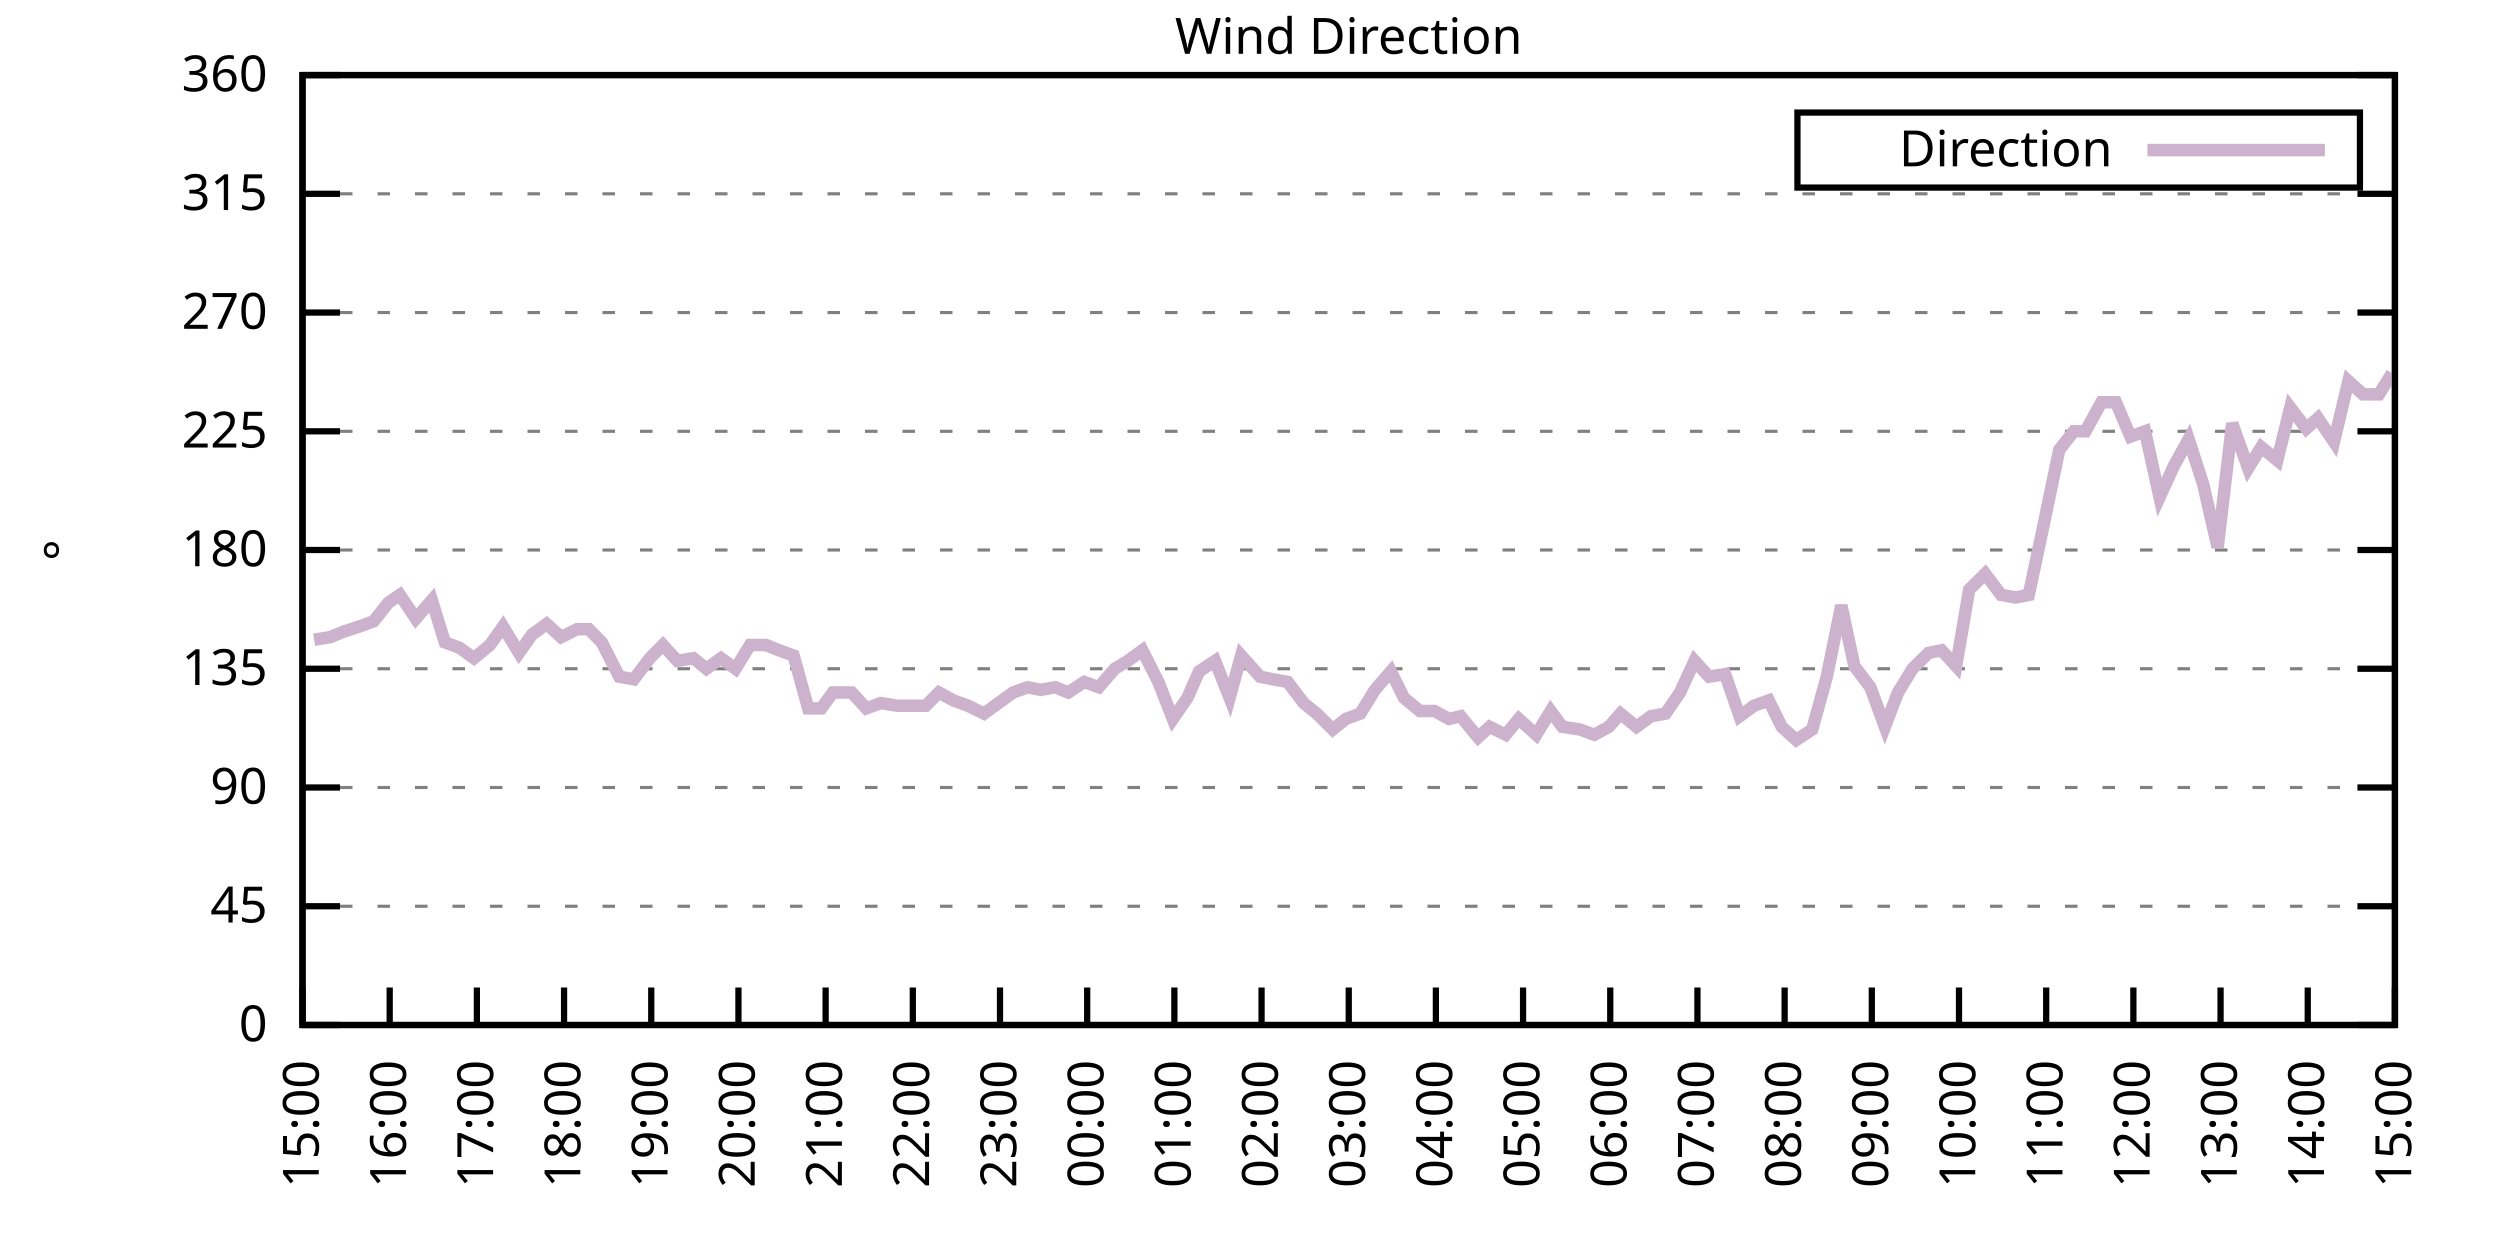
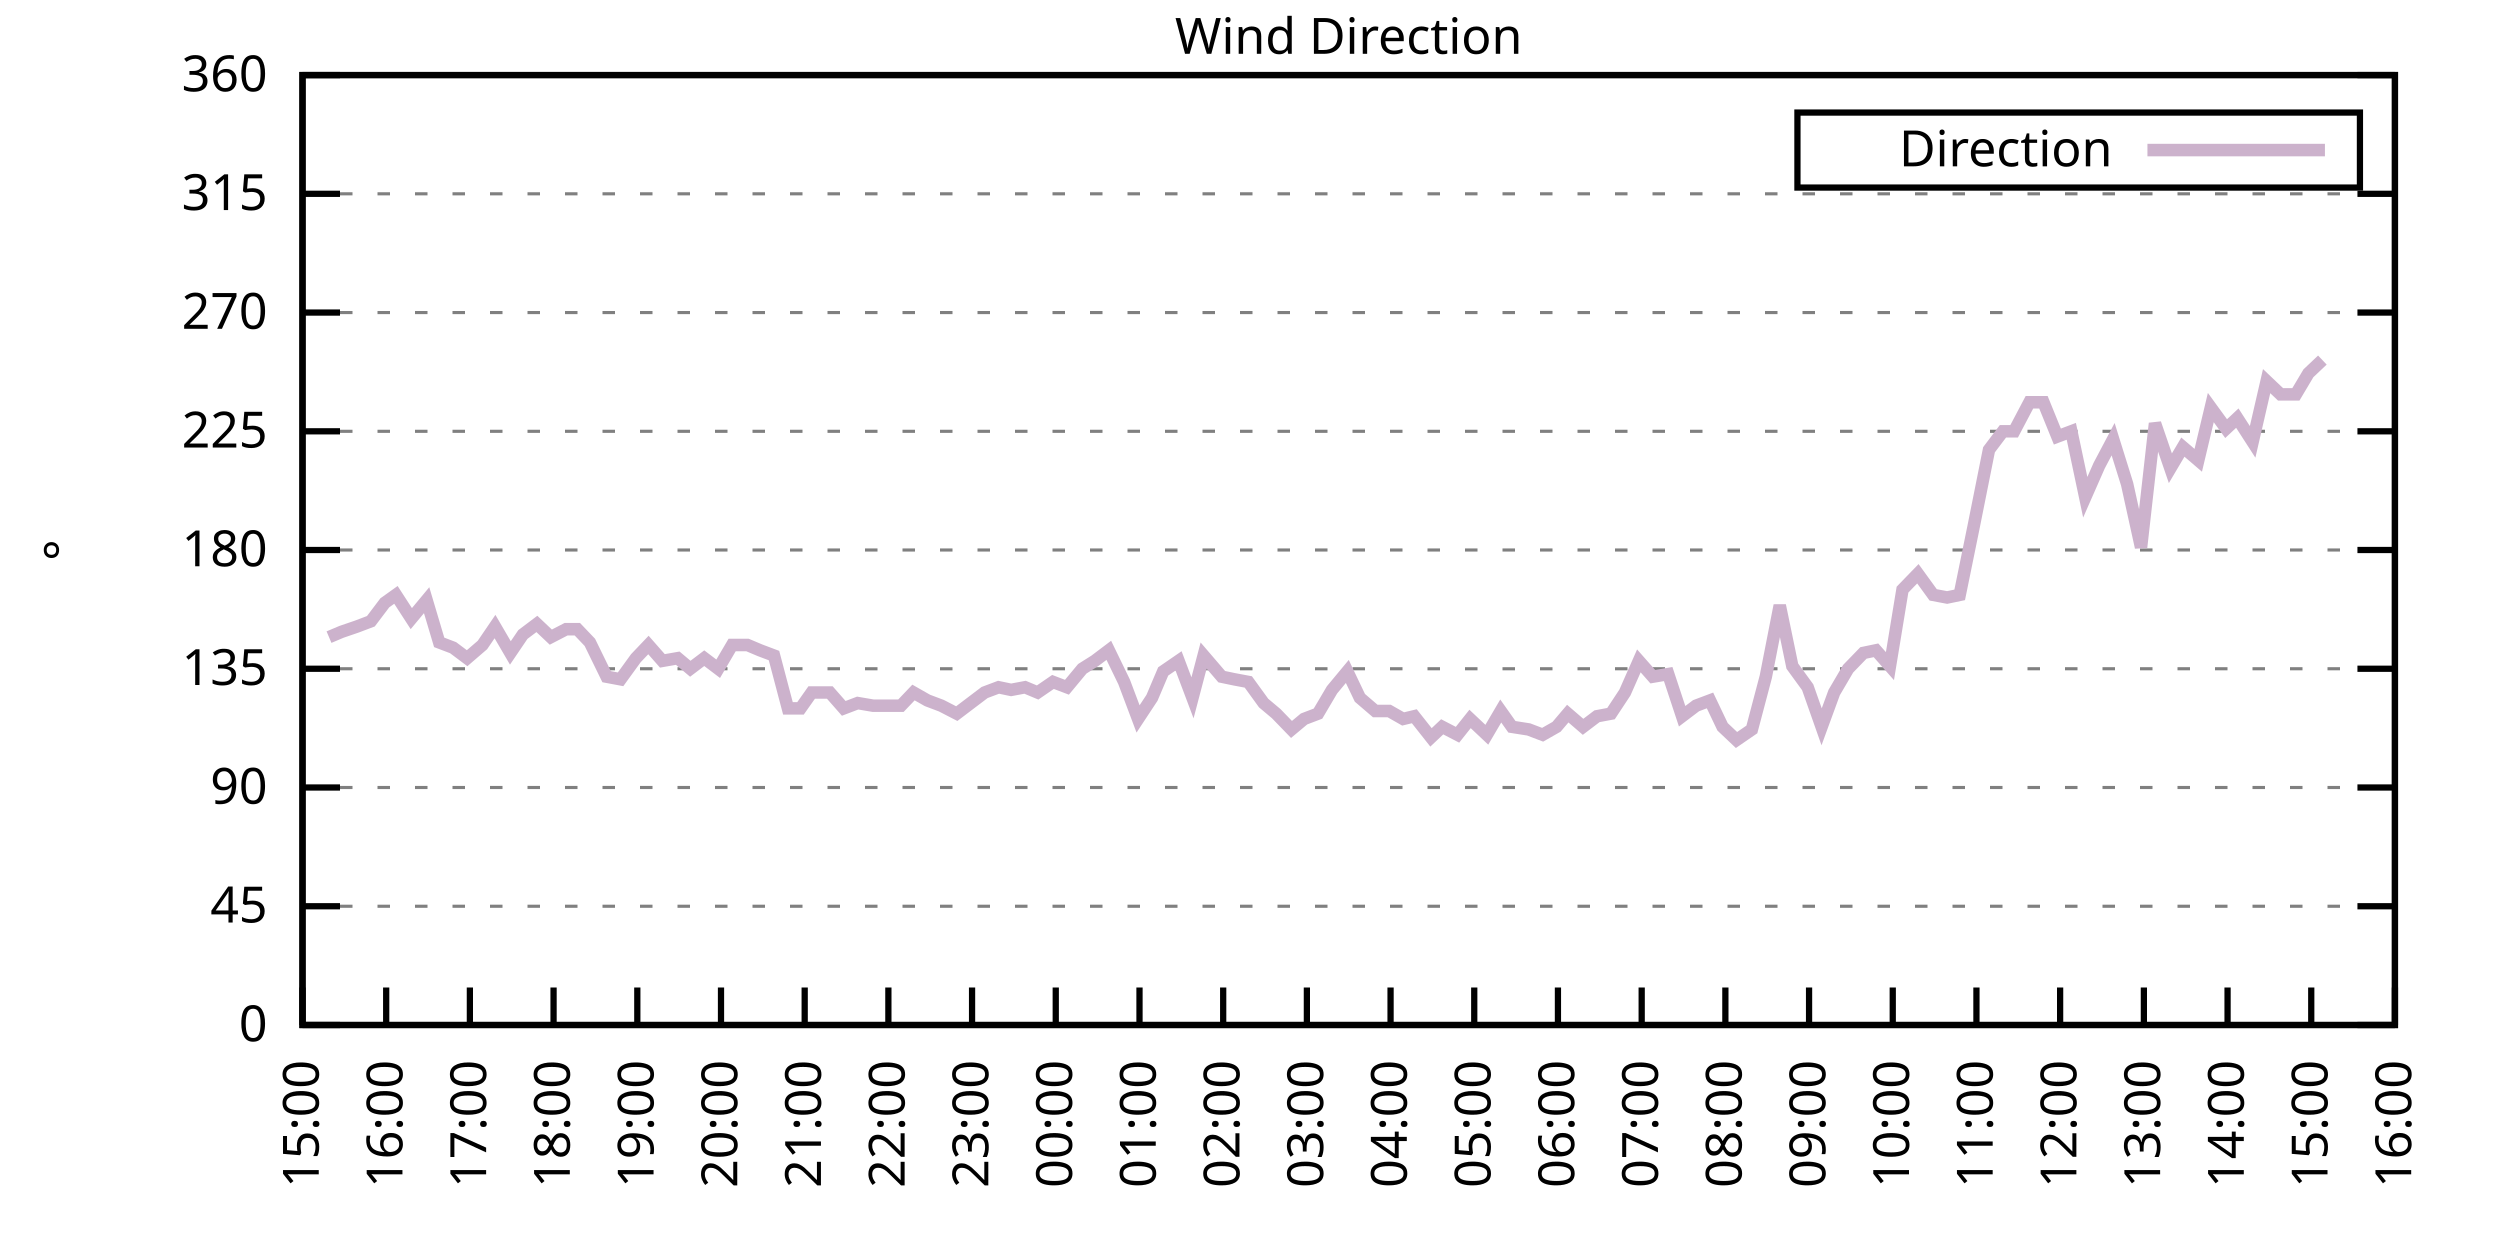
<svg xmlns="http://www.w3.org/2000/svg" xmlns:xlink="http://www.w3.org/1999/xlink" width="400" height="200" viewBox="0 0 400 200">
  <g id="gnuplot_canvas">
    <rect x="0" y="0" width="400" height="200" fill="none" />
    <defs>
      <circle id="gpDot" r="0.5" stroke-width="0.5" stroke="currentColor" />
      <path id="gpPt0" stroke-width="0.333" stroke="currentColor" d="M-1,0 h2 M0,-1 v2" />
      <path id="gpPt1" stroke-width="0.333" stroke="currentColor" d="M-1,-1 L1,1 M1,-1 L-1,1" />
      <path id="gpPt2" stroke-width="0.333" stroke="currentColor" d="M-1,0 L1,0 M0,-1 L0,1 M-1,-1 L1,1 M-1,1 L1,-1" />
      <rect id="gpPt3" stroke-width="0.333" stroke="currentColor" x="-1" y="-1" width="2" height="2" />
      <rect id="gpPt4" stroke-width="0.333" stroke="currentColor" fill="currentColor" x="-1" y="-1" width="2" height="2" />
      <circle id="gpPt5" stroke-width="0.333" stroke="currentColor" cx="0" cy="0" r="1" />
      <use xlink:href="#gpPt5" id="gpPt6" fill="currentColor" stroke="none" />
      <path id="gpPt7" stroke-width="0.333" stroke="currentColor" d="M0,-1.33 L-1.33,0.67 L1.33,0.67 z" />
      <use xlink:href="#gpPt7" id="gpPt8" fill="currentColor" stroke="none" />
      <use xlink:href="#gpPt7" id="gpPt9" stroke="currentColor" transform="rotate(180)" />
      <use xlink:href="#gpPt9" id="gpPt10" fill="currentColor" stroke="none" />
      <use xlink:href="#gpPt3" id="gpPt11" stroke="currentColor" transform="rotate(45)" />
      <use xlink:href="#gpPt11" id="gpPt12" fill="currentColor" stroke="none" />
      <path id="gpPt13" stroke-width="0.333" stroke="currentColor" d="M0,1.330 L1.265,0.411 L0.782,-1.067 L-0.782,-1.076 L-1.265,0.411 z" />
      <use xlink:href="#gpPt13" id="gpPt14" fill="currentColor" stroke="none" />
      <filter id="textbox" filterUnits="objectBoundingBox" x="0" y="0" height="1" width="1">
        <feFlood flood-color="white" flood-opacity="1" result="bgnd" />
        <feComposite in="SourceGraphic" in2="bgnd" operator="atop" />
      </filter>
      <filter id="greybox" filterUnits="objectBoundingBox" x="0" y="0" height="1" width="1">
        <feFlood flood-color="lightgrey" flood-opacity="1" result="grey" />
        <feComposite in="SourceGraphic" in2="grey" operator="atop" />
      </filter>
    </defs>
    <g fill="none" color="white" stroke="currentColor" stroke-width="1.00" stroke-linecap="butt" stroke-linejoin="miter">
</g>
    <g fill="none" color="black" stroke="currentColor" stroke-width="1.00" stroke-linecap="butt" stroke-linejoin="miter">
      <g stroke="none" shape-rendering="crispEdges">
        <polygon fill="rgb(255, 255, 255)" points="48.40,164.00 383.18,164.00 383.18,12.02 48.40,12.02 " />
      </g>
    </g>
    <g fill="none" color="black" stroke="currentColor" stroke-width="1.00" stroke-linecap="butt" stroke-linejoin="miter">
</g>
    <g fill="none" color="black" stroke="black" stroke-width="0.50" stroke-linecap="butt" stroke-linejoin="miter">
</g>
    <g fill="none" color="gray" stroke="currentColor" stroke-width="0.50" stroke-linecap="butt" stroke-linejoin="miter">
      <path stroke="gray" stroke-dasharray="2,4" class="gridline" d="M48.40,164.00 L383.19,164.00  " />
    </g>
    <g fill="none" color="gray" stroke="gray" stroke-width="1.00" stroke-linecap="butt" stroke-linejoin="miter">
</g>
    <g fill="none" color="black" stroke="currentColor" stroke-width="1.00" stroke-linecap="butt" stroke-linejoin="miter">
      <path stroke="black" d="M48.40,164.00 L54.40,164.00 M383.19,164.00 L377.19,164.00  " />
      <g transform="translate(42.80,166.60)" stroke="none" fill="black" font-family="Sans" font-size="8.00" text-anchor="end">
        <text>
          <tspan font-family="Sans"> 0</tspan>
        </text>
      </g>
    </g>
    <g fill="none" color="black" stroke="currentColor" stroke-width="1.00" stroke-linecap="butt" stroke-linejoin="miter">
</g>
    <g fill="none" color="black" stroke="black" stroke-width="0.50" stroke-linecap="butt" stroke-linejoin="miter">
</g>
    <g fill="none" color="gray" stroke="currentColor" stroke-width="0.50" stroke-linecap="butt" stroke-linejoin="miter">
      <path stroke="gray" stroke-dasharray="2,4" class="gridline" d="M48.40,145.00 L383.19,145.00  " />
    </g>
    <g fill="none" color="gray" stroke="gray" stroke-width="1.00" stroke-linecap="butt" stroke-linejoin="miter">
</g>
    <g fill="none" color="black" stroke="currentColor" stroke-width="1.00" stroke-linecap="butt" stroke-linejoin="miter">
      <path stroke="black" d="M48.40,145.00 L54.40,145.00 M383.19,145.00 L377.19,145.00  " />
      <g transform="translate(42.80,147.60)" stroke="none" fill="black" font-family="Sans" font-size="8.00" text-anchor="end">
        <text>
          <tspan font-family="Sans"> 45</tspan>
        </text>
      </g>
    </g>
    <g fill="none" color="black" stroke="currentColor" stroke-width="1.00" stroke-linecap="butt" stroke-linejoin="miter">
</g>
    <g fill="none" color="black" stroke="black" stroke-width="0.50" stroke-linecap="butt" stroke-linejoin="miter">
</g>
    <g fill="none" color="gray" stroke="currentColor" stroke-width="0.50" stroke-linecap="butt" stroke-linejoin="miter">
      <path stroke="gray" stroke-dasharray="2,4" class="gridline" d="M48.40,126.00 L383.19,126.00  " />
    </g>
    <g fill="none" color="gray" stroke="gray" stroke-width="1.00" stroke-linecap="butt" stroke-linejoin="miter">
</g>
    <g fill="none" color="black" stroke="currentColor" stroke-width="1.00" stroke-linecap="butt" stroke-linejoin="miter">
      <path stroke="black" d="M48.40,126.00 L54.40,126.00 M383.19,126.00 L377.19,126.00  " />
      <g transform="translate(42.80,128.60)" stroke="none" fill="black" font-family="Sans" font-size="8.00" text-anchor="end">
        <text>
          <tspan font-family="Sans"> 90</tspan>
        </text>
      </g>
    </g>
    <g fill="none" color="black" stroke="currentColor" stroke-width="1.00" stroke-linecap="butt" stroke-linejoin="miter">
</g>
    <g fill="none" color="black" stroke="black" stroke-width="0.50" stroke-linecap="butt" stroke-linejoin="miter">
</g>
    <g fill="none" color="gray" stroke="currentColor" stroke-width="0.50" stroke-linecap="butt" stroke-linejoin="miter">
      <path stroke="gray" stroke-dasharray="2,4" class="gridline" d="M48.40,107.00 L383.19,107.00  " />
    </g>
    <g fill="none" color="gray" stroke="gray" stroke-width="1.00" stroke-linecap="butt" stroke-linejoin="miter">
</g>
    <g fill="none" color="black" stroke="currentColor" stroke-width="1.00" stroke-linecap="butt" stroke-linejoin="miter">
      <path stroke="black" d="M48.40,107.00 L54.40,107.00 M383.19,107.00 L377.19,107.00  " />
      <g transform="translate(42.80,109.60)" stroke="none" fill="black" font-family="Sans" font-size="8.00" text-anchor="end">
        <text>
          <tspan font-family="Sans"> 135</tspan>
        </text>
      </g>
    </g>
    <g fill="none" color="black" stroke="currentColor" stroke-width="1.00" stroke-linecap="butt" stroke-linejoin="miter">
</g>
    <g fill="none" color="black" stroke="black" stroke-width="0.50" stroke-linecap="butt" stroke-linejoin="miter">
</g>
    <g fill="none" color="gray" stroke="currentColor" stroke-width="0.50" stroke-linecap="butt" stroke-linejoin="miter">
      <path stroke="gray" stroke-dasharray="2,4" class="gridline" d="M48.40,88.00 L383.19,88.00  " />
    </g>
    <g fill="none" color="gray" stroke="gray" stroke-width="1.00" stroke-linecap="butt" stroke-linejoin="miter">
</g>
    <g fill="none" color="black" stroke="currentColor" stroke-width="1.00" stroke-linecap="butt" stroke-linejoin="miter">
      <path stroke="black" d="M48.40,88.00 L54.40,88.00 M383.19,88.00 L377.19,88.00  " />
      <g transform="translate(42.80,90.60)" stroke="none" fill="black" font-family="Sans" font-size="8.00" text-anchor="end">
        <text>
          <tspan font-family="Sans"> 180</tspan>
        </text>
      </g>
    </g>
    <g fill="none" color="black" stroke="currentColor" stroke-width="1.00" stroke-linecap="butt" stroke-linejoin="miter">
</g>
    <g fill="none" color="black" stroke="black" stroke-width="0.50" stroke-linecap="butt" stroke-linejoin="miter">
</g>
    <g fill="none" color="gray" stroke="currentColor" stroke-width="0.50" stroke-linecap="butt" stroke-linejoin="miter">
      <path stroke="gray" stroke-dasharray="2,4" class="gridline" d="M48.40,69.01 L383.19,69.01  " />
    </g>
    <g fill="none" color="gray" stroke="gray" stroke-width="1.00" stroke-linecap="butt" stroke-linejoin="miter">
</g>
    <g fill="none" color="black" stroke="currentColor" stroke-width="1.00" stroke-linecap="butt" stroke-linejoin="miter">
      <path stroke="black" d="M48.40,69.01 L54.40,69.01 M383.19,69.01 L377.19,69.01  " />
      <g transform="translate(42.80,71.61)" stroke="none" fill="black" font-family="Sans" font-size="8.00" text-anchor="end">
        <text>
          <tspan font-family="Sans"> 225</tspan>
        </text>
      </g>
    </g>
    <g fill="none" color="black" stroke="currentColor" stroke-width="1.00" stroke-linecap="butt" stroke-linejoin="miter">
</g>
    <g fill="none" color="black" stroke="black" stroke-width="0.50" stroke-linecap="butt" stroke-linejoin="miter">
</g>
    <g fill="none" color="gray" stroke="currentColor" stroke-width="0.50" stroke-linecap="butt" stroke-linejoin="miter">
      <path stroke="gray" stroke-dasharray="2,4" class="gridline" d="M48.40,50.01 L383.19,50.01  " />
    </g>
    <g fill="none" color="gray" stroke="gray" stroke-width="1.00" stroke-linecap="butt" stroke-linejoin="miter">
</g>
    <g fill="none" color="black" stroke="currentColor" stroke-width="1.00" stroke-linecap="butt" stroke-linejoin="miter">
      <path stroke="black" d="M48.40,50.01 L54.40,50.01 M383.19,50.01 L377.19,50.01  " />
      <g transform="translate(42.80,52.61)" stroke="none" fill="black" font-family="Sans" font-size="8.00" text-anchor="end">
        <text>
          <tspan font-family="Sans"> 270</tspan>
        </text>
      </g>
    </g>
    <g fill="none" color="black" stroke="currentColor" stroke-width="1.00" stroke-linecap="butt" stroke-linejoin="miter">
</g>
    <g fill="none" color="black" stroke="black" stroke-width="0.50" stroke-linecap="butt" stroke-linejoin="miter">
</g>
    <g fill="none" color="gray" stroke="currentColor" stroke-width="0.50" stroke-linecap="butt" stroke-linejoin="miter">
      <path stroke="gray" stroke-dasharray="2,4" class="gridline" d="M48.40,31.01 L383.19,31.01  " />
    </g>
    <g fill="none" color="gray" stroke="gray" stroke-width="1.00" stroke-linecap="butt" stroke-linejoin="miter">
</g>
    <g fill="none" color="black" stroke="currentColor" stroke-width="1.00" stroke-linecap="butt" stroke-linejoin="miter">
      <path stroke="black" d="M48.40,31.01 L54.40,31.01 M383.19,31.01 L377.19,31.01  " />
      <g transform="translate(42.80,33.61)" stroke="none" fill="black" font-family="Sans" font-size="8.00" text-anchor="end">
        <text>
          <tspan font-family="Sans"> 315</tspan>
        </text>
      </g>
    </g>
    <g fill="none" color="black" stroke="currentColor" stroke-width="1.00" stroke-linecap="butt" stroke-linejoin="miter">
</g>
    <g fill="none" color="black" stroke="black" stroke-width="0.50" stroke-linecap="butt" stroke-linejoin="miter">
</g>
    <g fill="none" color="gray" stroke="currentColor" stroke-width="0.50" stroke-linecap="butt" stroke-linejoin="miter">
      <path stroke="gray" stroke-dasharray="2,4" class="gridline" d="M48.40,12.01 L383.19,12.01  " />
    </g>
    <g fill="none" color="gray" stroke="gray" stroke-width="1.00" stroke-linecap="butt" stroke-linejoin="miter">
</g>
    <g fill="none" color="black" stroke="currentColor" stroke-width="1.00" stroke-linecap="butt" stroke-linejoin="miter">
      <path stroke="black" d="M48.40,12.01 L54.40,12.01 M383.19,12.01 L377.19,12.01  " />
      <g transform="translate(42.80,14.61)" stroke="none" fill="black" font-family="Sans" font-size="8.00" text-anchor="end">
        <text>
          <tspan font-family="Sans"> 360</tspan>
        </text>
      </g>
    </g>
    <g fill="none" color="black" stroke="currentColor" stroke-width="1.00" stroke-linecap="butt" stroke-linejoin="miter">
      <path stroke="black" d="M48.40,164.00 L48.40,158.00  " />
      <g transform="translate(51.00,169.60) rotate(270.00)" stroke="none" fill="black" font-family="Sans" font-size="8.00" text-anchor="end">
        <text>
          <tspan font-family="Sans">15:00</tspan>
        </text>
      </g>
    </g>
    <g fill="none" color="black" stroke="currentColor" stroke-width="1.00" stroke-linecap="butt" stroke-linejoin="miter">
-       <path stroke="black" d="M62.35,164.00 L62.35,158.00  " />
-       <g transform="translate(64.95,169.60) rotate(270.00)" stroke="none" fill="black" font-family="Sans" font-size="8.00" text-anchor="end">
+       <path stroke="black" d="M61.79,164.00 L61.79,158.00  " />
+       <g transform="translate(64.39,169.60) rotate(270.00)" stroke="none" fill="black" font-family="Sans" font-size="8.00" text-anchor="end">
        <text>
          <tspan font-family="Sans">16:00</tspan>
        </text>
      </g>
    </g>
    <g fill="none" color="black" stroke="currentColor" stroke-width="1.00" stroke-linecap="butt" stroke-linejoin="miter">
-       <path stroke="black" d="M76.30,164.00 L76.30,158.00  " />
-       <g transform="translate(78.90,169.60) rotate(270.00)" stroke="none" fill="black" font-family="Sans" font-size="8.00" text-anchor="end">
+       <path stroke="black" d="M75.18,164.00 L75.18,158.00  " />
+       <g transform="translate(77.78,169.60) rotate(270.00)" stroke="none" fill="black" font-family="Sans" font-size="8.00" text-anchor="end">
        <text>
          <tspan font-family="Sans">17:00</tspan>
        </text>
      </g>
    </g>
    <g fill="none" color="black" stroke="currentColor" stroke-width="1.00" stroke-linecap="butt" stroke-linejoin="miter">
-       <path stroke="black" d="M90.25,164.00 L90.25,158.00  " />
-       <g transform="translate(92.85,169.60) rotate(270.00)" stroke="none" fill="black" font-family="Sans" font-size="8.00" text-anchor="end">
+       <path stroke="black" d="M88.57,164.00 L88.57,158.00  " />
+       <g transform="translate(91.17,169.60) rotate(270.00)" stroke="none" fill="black" font-family="Sans" font-size="8.00" text-anchor="end">
        <text>
          <tspan font-family="Sans">18:00</tspan>
        </text>
      </g>
    </g>
    <g fill="none" color="black" stroke="currentColor" stroke-width="1.00" stroke-linecap="butt" stroke-linejoin="miter">
-       <path stroke="black" d="M104.20,164.00 L104.20,158.00  " />
-       <g transform="translate(106.80,169.60) rotate(270.00)" stroke="none" fill="black" font-family="Sans" font-size="8.00" text-anchor="end">
+       <path stroke="black" d="M101.97,164.00 L101.97,158.00  " />
+       <g transform="translate(104.57,169.60) rotate(270.00)" stroke="none" fill="black" font-family="Sans" font-size="8.00" text-anchor="end">
        <text>
          <tspan font-family="Sans">19:00</tspan>
        </text>
      </g>
    </g>
    <g fill="none" color="black" stroke="currentColor" stroke-width="1.00" stroke-linecap="butt" stroke-linejoin="miter">
-       <path stroke="black" d="M118.15,164.00 L118.15,158.00  " />
-       <g transform="translate(120.75,169.60) rotate(270.00)" stroke="none" fill="black" font-family="Sans" font-size="8.00" text-anchor="end">
+       <path stroke="black" d="M115.36,164.00 L115.36,158.00  " />
+       <g transform="translate(117.96,169.60) rotate(270.00)" stroke="none" fill="black" font-family="Sans" font-size="8.00" text-anchor="end">
        <text>
          <tspan font-family="Sans">20:00</tspan>
        </text>
      </g>
    </g>
    <g fill="none" color="black" stroke="currentColor" stroke-width="1.00" stroke-linecap="butt" stroke-linejoin="miter">
-       <path stroke="black" d="M132.10,164.00 L132.10,158.00  " />
-       <g transform="translate(134.70,169.60) rotate(270.00)" stroke="none" fill="black" font-family="Sans" font-size="8.00" text-anchor="end">
+       <path stroke="black" d="M128.75,164.00 L128.75,158.00  " />
+       <g transform="translate(131.35,169.60) rotate(270.00)" stroke="none" fill="black" font-family="Sans" font-size="8.00" text-anchor="end">
        <text>
          <tspan font-family="Sans">21:00</tspan>
        </text>
      </g>
    </g>
    <g fill="none" color="black" stroke="currentColor" stroke-width="1.00" stroke-linecap="butt" stroke-linejoin="miter">
-       <path stroke="black" d="M146.05,164.00 L146.05,158.00  " />
-       <g transform="translate(148.65,169.60) rotate(270.00)" stroke="none" fill="black" font-family="Sans" font-size="8.00" text-anchor="end">
+       <path stroke="black" d="M142.14,164.00 L142.14,158.00  " />
+       <g transform="translate(144.74,169.60) rotate(270.00)" stroke="none" fill="black" font-family="Sans" font-size="8.00" text-anchor="end">
        <text>
          <tspan font-family="Sans">22:00</tspan>
        </text>
      </g>
    </g>
    <g fill="none" color="black" stroke="currentColor" stroke-width="1.00" stroke-linecap="butt" stroke-linejoin="miter">
-       <path stroke="black" d="M160.00,164.00 L160.00,158.00  " />
-       <g transform="translate(162.60,169.60) rotate(270.00)" stroke="none" fill="black" font-family="Sans" font-size="8.00" text-anchor="end">
+       <path stroke="black" d="M155.53,164.00 L155.53,158.00  " />
+       <g transform="translate(158.13,169.60) rotate(270.00)" stroke="none" fill="black" font-family="Sans" font-size="8.00" text-anchor="end">
        <text>
          <tspan font-family="Sans">23:00</tspan>
        </text>
      </g>
    </g>
    <g fill="none" color="black" stroke="currentColor" stroke-width="1.00" stroke-linecap="butt" stroke-linejoin="miter">
-       <path stroke="black" d="M173.95,164.00 L173.95,158.00  " />
-       <g transform="translate(176.55,169.60) rotate(270.00)" stroke="none" fill="black" font-family="Sans" font-size="8.00" text-anchor="end">
+       <path stroke="black" d="M168.92,164.00 L168.92,158.00  " />
+       <g transform="translate(171.52,169.60) rotate(270.00)" stroke="none" fill="black" font-family="Sans" font-size="8.00" text-anchor="end">
        <text>
          <tspan font-family="Sans">00:00</tspan>
        </text>
      </g>
    </g>
    <g fill="none" color="black" stroke="currentColor" stroke-width="1.00" stroke-linecap="butt" stroke-linejoin="miter">
-       <path stroke="black" d="M187.90,164.00 L187.90,158.00  " />
-       <g transform="translate(190.50,169.60) rotate(270.00)" stroke="none" fill="black" font-family="Sans" font-size="8.00" text-anchor="end">
+       <path stroke="black" d="M182.32,164.00 L182.32,158.00  " />
+       <g transform="translate(184.92,169.60) rotate(270.00)" stroke="none" fill="black" font-family="Sans" font-size="8.00" text-anchor="end">
        <text>
          <tspan font-family="Sans">01:00</tspan>
        </text>
      </g>
    </g>
    <g fill="none" color="black" stroke="currentColor" stroke-width="1.00" stroke-linecap="butt" stroke-linejoin="miter">
-       <path stroke="black" d="M201.85,164.00 L201.85,158.00  " />
-       <g transform="translate(204.45,169.60) rotate(270.00)" stroke="none" fill="black" font-family="Sans" font-size="8.00" text-anchor="end">
+       <path stroke="black" d="M195.71,164.00 L195.71,158.00  " />
+       <g transform="translate(198.31,169.60) rotate(270.00)" stroke="none" fill="black" font-family="Sans" font-size="8.00" text-anchor="end">
        <text>
          <tspan font-family="Sans">02:00</tspan>
        </text>
      </g>
    </g>
    <g fill="none" color="black" stroke="currentColor" stroke-width="1.00" stroke-linecap="butt" stroke-linejoin="miter">
-       <path stroke="black" d="M215.80,164.00 L215.80,158.00  " />
-       <g transform="translate(218.40,169.60) rotate(270.00)" stroke="none" fill="black" font-family="Sans" font-size="8.00" text-anchor="end">
+       <path stroke="black" d="M209.10,164.00 L209.10,158.00  " />
+       <g transform="translate(211.70,169.60) rotate(270.00)" stroke="none" fill="black" font-family="Sans" font-size="8.00" text-anchor="end">
        <text>
          <tspan font-family="Sans">03:00</tspan>
        </text>
      </g>
    </g>
    <g fill="none" color="black" stroke="currentColor" stroke-width="1.00" stroke-linecap="butt" stroke-linejoin="miter">
-       <path stroke="black" d="M229.74,164.00 L229.74,158.00  " />
-       <g transform="translate(232.34,169.60) rotate(270.00)" stroke="none" fill="black" font-family="Sans" font-size="8.00" text-anchor="end">
+       <path stroke="black" d="M222.49,164.00 L222.49,158.00  " />
+       <g transform="translate(225.09,169.60) rotate(270.00)" stroke="none" fill="black" font-family="Sans" font-size="8.00" text-anchor="end">
        <text>
          <tspan font-family="Sans">04:00</tspan>
        </text>
      </g>
    </g>
    <g fill="none" color="black" stroke="currentColor" stroke-width="1.00" stroke-linecap="butt" stroke-linejoin="miter">
-       <path stroke="black" d="M243.69,164.00 L243.69,158.00  " />
-       <g transform="translate(246.29,169.60) rotate(270.00)" stroke="none" fill="black" font-family="Sans" font-size="8.00" text-anchor="end">
+       <path stroke="black" d="M235.88,164.00 L235.88,158.00  " />
+       <g transform="translate(238.48,169.60) rotate(270.00)" stroke="none" fill="black" font-family="Sans" font-size="8.00" text-anchor="end">
        <text>
          <tspan font-family="Sans">05:00</tspan>
        </text>
      </g>
    </g>
    <g fill="none" color="black" stroke="currentColor" stroke-width="1.00" stroke-linecap="butt" stroke-linejoin="miter">
-       <path stroke="black" d="M257.64,164.00 L257.64,158.00  " />
-       <g transform="translate(260.24,169.60) rotate(270.00)" stroke="none" fill="black" font-family="Sans" font-size="8.00" text-anchor="end">
+       <path stroke="black" d="M249.27,164.00 L249.27,158.00  " />
+       <g transform="translate(251.87,169.60) rotate(270.00)" stroke="none" fill="black" font-family="Sans" font-size="8.00" text-anchor="end">
        <text>
          <tspan font-family="Sans">06:00</tspan>
        </text>
      </g>
    </g>
    <g fill="none" color="black" stroke="currentColor" stroke-width="1.00" stroke-linecap="butt" stroke-linejoin="miter">
-       <path stroke="black" d="M271.59,164.00 L271.59,158.00  " />
-       <g transform="translate(274.19,169.60) rotate(270.00)" stroke="none" fill="black" font-family="Sans" font-size="8.00" text-anchor="end">
+       <path stroke="black" d="M262.67,164.00 L262.67,158.00  " />
+       <g transform="translate(265.27,169.60) rotate(270.00)" stroke="none" fill="black" font-family="Sans" font-size="8.00" text-anchor="end">
        <text>
          <tspan font-family="Sans">07:00</tspan>
        </text>
      </g>
    </g>
    <g fill="none" color="black" stroke="currentColor" stroke-width="1.00" stroke-linecap="butt" stroke-linejoin="miter">
-       <path stroke="black" d="M285.54,164.00 L285.54,158.00  " />
-       <g transform="translate(288.14,169.60) rotate(270.00)" stroke="none" fill="black" font-family="Sans" font-size="8.00" text-anchor="end">
+       <path stroke="black" d="M276.06,164.00 L276.06,158.00  " />
+       <g transform="translate(278.66,169.60) rotate(270.00)" stroke="none" fill="black" font-family="Sans" font-size="8.00" text-anchor="end">
        <text>
          <tspan font-family="Sans">08:00</tspan>
        </text>
      </g>
    </g>
    <g fill="none" color="black" stroke="currentColor" stroke-width="1.00" stroke-linecap="butt" stroke-linejoin="miter">
-       <path stroke="black" d="M299.49,164.00 L299.49,158.00  " />
-       <g transform="translate(302.09,169.60) rotate(270.00)" stroke="none" fill="black" font-family="Sans" font-size="8.00" text-anchor="end">
+       <path stroke="black" d="M289.45,164.00 L289.45,158.00  " />
+       <g transform="translate(292.05,169.60) rotate(270.00)" stroke="none" fill="black" font-family="Sans" font-size="8.00" text-anchor="end">
        <text>
          <tspan font-family="Sans">09:00</tspan>
        </text>
      </g>
    </g>
    <g fill="none" color="black" stroke="currentColor" stroke-width="1.00" stroke-linecap="butt" stroke-linejoin="miter">
-       <path stroke="black" d="M313.44,164.00 L313.44,158.00  " />
-       <g transform="translate(316.04,169.60) rotate(270.00)" stroke="none" fill="black" font-family="Sans" font-size="8.00" text-anchor="end">
+       <path stroke="black" d="M302.84,164.00 L302.84,158.00  " />
+       <g transform="translate(305.44,169.60) rotate(270.00)" stroke="none" fill="black" font-family="Sans" font-size="8.00" text-anchor="end">
        <text>
          <tspan font-family="Sans">10:00</tspan>
        </text>
      </g>
    </g>
    <g fill="none" color="black" stroke="currentColor" stroke-width="1.00" stroke-linecap="butt" stroke-linejoin="miter">
-       <path stroke="black" d="M327.39,164.00 L327.39,158.00  " />
-       <g transform="translate(329.99,169.60) rotate(270.00)" stroke="none" fill="black" font-family="Sans" font-size="8.00" text-anchor="end">
+       <path stroke="black" d="M316.23,164.00 L316.23,158.00  " />
+       <g transform="translate(318.83,169.60) rotate(270.00)" stroke="none" fill="black" font-family="Sans" font-size="8.00" text-anchor="end">
        <text>
          <tspan font-family="Sans">11:00</tspan>
        </text>
      </g>
    </g>
    <g fill="none" color="black" stroke="currentColor" stroke-width="1.00" stroke-linecap="butt" stroke-linejoin="miter">
-       <path stroke="black" d="M341.34,164.00 L341.34,158.00  " />
-       <g transform="translate(343.94,169.60) rotate(270.00)" stroke="none" fill="black" font-family="Sans" font-size="8.00" text-anchor="end">
+       <path stroke="black" d="M329.62,164.00 L329.62,158.00  " />
+       <g transform="translate(332.22,169.60) rotate(270.00)" stroke="none" fill="black" font-family="Sans" font-size="8.00" text-anchor="end">
        <text>
          <tspan font-family="Sans">12:00</tspan>
        </text>
      </g>
    </g>
    <g fill="none" color="black" stroke="currentColor" stroke-width="1.00" stroke-linecap="butt" stroke-linejoin="miter">
-       <path stroke="black" d="M355.29,164.00 L355.29,158.00  " />
-       <g transform="translate(357.89,169.60) rotate(270.00)" stroke="none" fill="black" font-family="Sans" font-size="8.00" text-anchor="end">
+       <path stroke="black" d="M343.02,164.00 L343.02,158.00  " />
+       <g transform="translate(345.62,169.60) rotate(270.00)" stroke="none" fill="black" font-family="Sans" font-size="8.00" text-anchor="end">
        <text>
          <tspan font-family="Sans">13:00</tspan>
        </text>
      </g>
    </g>
    <g fill="none" color="black" stroke="currentColor" stroke-width="1.00" stroke-linecap="butt" stroke-linejoin="miter">
-       <path stroke="black" d="M369.24,164.00 L369.24,158.00  " />
-       <g transform="translate(371.84,169.60) rotate(270.00)" stroke="none" fill="black" font-family="Sans" font-size="8.00" text-anchor="end">
+       <path stroke="black" d="M356.41,164.00 L356.41,158.00  " />
+       <g transform="translate(359.01,169.60) rotate(270.00)" stroke="none" fill="black" font-family="Sans" font-size="8.00" text-anchor="end">
        <text>
          <tspan font-family="Sans">14:00</tspan>
+         </text>
+       </g>
+     </g>
+     <g fill="none" color="black" stroke="currentColor" stroke-width="1.00" stroke-linecap="butt" stroke-linejoin="miter">
+       <path stroke="black" d="M369.80,164.00 L369.80,158.00  " />
+       <g transform="translate(372.40,169.60) rotate(270.00)" stroke="none" fill="black" font-family="Sans" font-size="8.00" text-anchor="end">
+         <text>
+           <tspan font-family="Sans">15:00</tspan>
        </text>
      </g>
    </g>
    <g fill="none" color="black" stroke="currentColor" stroke-width="1.00" stroke-linecap="butt" stroke-linejoin="miter">
      <path stroke="black" d="M383.19,164.00 L383.19,158.00  " />
      <g transform="translate(385.79,169.60) rotate(270.00)" stroke="none" fill="black" font-family="Sans" font-size="8.00" text-anchor="end">
        <text>
-           <tspan font-family="Sans">15:00</tspan>
+           <tspan font-family="Sans">16:00</tspan>
        </text>
      </g>
    </g>
    <g fill="none" color="black" stroke="currentColor" stroke-width="1.00" stroke-linecap="butt" stroke-linejoin="miter">
</g>
    <g fill="none" color="black" stroke="currentColor" stroke-width="1.00" stroke-linecap="butt" stroke-linejoin="miter">
      <path stroke="black" d="M48.40,12.01 L48.40,164.00 L383.19,164.00 L383.19,12.01 L48.40,12.01 Z  " />
    </g>
    <g fill="none" color="black" stroke="currentColor" stroke-width="1.00" stroke-linecap="butt" stroke-linejoin="miter">
</g>
    <g fill="none" color="black" stroke="currentColor" stroke-width="1.00" stroke-linecap="butt" stroke-linejoin="miter">
      <path stroke="black" d="M287.59,30.01 L287.59,18.01 L377.59,18.01 L377.59,30.01 L287.59,30.01 Z  " />
    </g>
    <g id="Wind_direction_plot_1">
      <g fill="none" color="white" stroke="black" stroke-width="2.00" stroke-linecap="butt" stroke-linejoin="miter">
</g>
      <g fill="none" color="black" stroke="currentColor" stroke-width="2.00" stroke-linecap="butt" stroke-linejoin="miter">
        <g transform="translate(337.99,26.61)" stroke="none" fill="black" font-family="Sans" font-size="8.00" text-anchor="end">
          <text>
            <tspan font-family="Sans">Direction</tspan>
          </text>
        </g>
      </g>
      <g fill="none" color="black" stroke="currentColor" stroke-width="2.00" stroke-linecap="butt" stroke-linejoin="miter">
-         <path stroke="rgb(204, 178, 204)" d="M343.59,24.01 L371.99,24.01 M50.26,102.36 L52.82,101.94 L54.91,101.09 L57.47,100.25 L59.79,99.40 L62.12,96.45   L63.98,95.18 L66.53,98.98 L69.09,96.03 L71.18,102.78 L73.51,103.63 L75.83,105.31 L78.39,103.20 L80.48,100.25   L83.04,104.47 L85.13,101.52 L87.46,99.83 L89.78,101.94 L92.34,100.67 L94.20,100.67 L96.29,102.78 L99.08,108.27   L101.41,108.69 L103.97,105.31 L106.06,103.20 L108.38,105.74 L110.94,105.31 L113.03,107.00 L115.36,105.31 L117.68,107.00   L120.01,103.20 L122.57,103.20 L124.66,104.05 L126.98,104.89 L129.31,113.34 L131.40,113.34 L133.26,110.80 L136.28,110.80   L138.61,113.34 L140.93,112.49 L143.49,112.91 L145.58,112.91 L148.14,112.91 L150.23,110.80 L152.56,112.07 L154.88,112.91   L157.44,114.18 L159.76,112.49 L162.09,110.80 L164.41,109.96 L166.51,110.38 L168.83,109.96 L170.92,110.80 L173.48,109.11   L175.81,109.96 L178.36,107.00 L180.46,105.74 L182.78,104.05 L185.34,109.11 L187.66,115.03 L189.99,111.65 L191.85,107.43   L194.41,105.74 L196.73,111.65 L198.59,104.89 L201.61,108.27 L203.71,108.69 L206.03,109.11 L208.59,112.49 L210.68,114.18   L213.24,116.71 L215.33,115.03 L217.65,114.18 L219.98,110.38 L222.54,107.43 L224.63,111.65 L227.19,113.76 L229.51,113.76   L231.84,115.03 L233.70,114.60 L236.49,117.98 L238.35,116.29 L240.90,117.56 L243.00,115.03 L245.79,117.56 L248.11,113.76   L249.97,116.29 L252.76,116.71 L255.09,117.56 L257.41,116.29 L259.27,114.18 L261.83,116.29 L264.15,114.60 L266.48,114.18   L268.80,110.80 L271.13,105.74 L273.45,108.27 L276.01,107.85 L278.34,114.60 L280.66,112.91 L282.99,112.07 L285.08,116.29   L287.40,118.40 L289.96,116.71 L292.29,108.27 L294.61,96.87 L296.70,106.58 L299.26,109.96 L301.58,116.29 L303.68,110.80   L306.00,107.00 L308.56,104.47 L310.65,104.05 L312.98,106.58 L315.07,94.34 L317.63,91.80 L320.18,95.18 L322.51,95.60   L324.60,95.18 L326.93,84.21 L329.48,71.96 L331.81,69.01 L333.67,69.01 L336.23,64.36 L338.55,64.36 L340.88,69.85   L343.20,69.01 L345.53,79.56 L347.85,74.49 L350.18,70.27 L352.50,77.45 L354.83,87.58 L357.15,67.74 L359.71,74.92   L361.80,71.54 L364.36,73.65 L366.45,65.21 L369.01,68.58 L370.87,66.90 L373.43,70.70 L375.75,60.98 L378.08,63.10   L380.63,63.10 L382.73,59.72  " />
+         <path stroke="rgb(204, 178, 204)" d="M343.59,24.01 L371.99,24.01 M52.64,101.94 L54.65,101.09 L57.10,100.25 L59.34,99.40 L61.57,96.45 L63.35,95.18   L65.81,98.98 L68.26,96.03 L70.27,102.78 L72.50,103.63 L74.74,105.31 L77.19,103.20 L79.20,100.25 L81.66,104.47   L83.66,101.52 L85.90,99.83 L88.13,101.94 L90.58,100.67 L92.37,100.67 L94.38,102.78 L97.06,108.27 L99.29,108.69   L101.74,105.31 L103.75,103.20 L105.98,105.74 L108.44,105.31 L110.45,107.00 L112.68,105.31 L114.91,107.00 L117.14,103.20   L119.60,103.20 L121.61,104.05 L123.84,104.89 L126.07,113.34 L128.08,113.34 L129.87,110.80 L132.77,110.80 L135.00,113.34   L137.23,112.49 L139.69,112.91 L141.69,112.91 L144.15,112.91 L146.16,110.80 L148.39,112.07 L150.62,112.91 L153.08,114.18   L155.31,112.49 L157.54,110.80 L159.77,109.96 L161.78,110.38 L164.01,109.96 L166.02,110.80 L168.48,109.11 L170.71,109.96   L173.17,107.00 L175.17,105.74 L177.41,104.05 L179.86,109.11 L182.09,115.03 L184.32,111.65 L186.11,107.43 L188.57,105.74   L190.80,111.65 L192.58,104.89 L195.48,108.27 L197.49,108.69 L199.73,109.11 L202.18,112.49 L204.19,114.18 L206.64,116.71   L208.65,115.03 L210.88,114.18 L213.12,110.38 L215.57,107.43 L217.58,111.65 L220.04,113.76 L222.27,113.76 L224.50,115.03   L226.29,114.60 L228.96,117.98 L230.75,116.29 L233.20,117.56 L235.21,115.03 L237.89,117.56 L240.12,113.76 L241.91,116.29   L244.59,116.71 L246.82,117.56 L249.05,116.29 L250.84,114.18 L253.29,116.29 L255.52,114.60 L257.76,114.18 L259.99,110.80   L262.22,105.74 L264.45,108.27 L266.91,107.85 L269.14,114.60 L271.37,112.91 L273.60,112.07 L275.61,116.29 L277.84,118.40   L280.30,116.71 L282.53,108.27 L284.76,96.87 L286.77,106.58 L289.23,109.96 L291.46,116.29 L293.47,110.80 L295.70,107.00   L298.15,104.47 L300.16,104.05 L302.39,106.58 L304.40,94.34 L306.86,91.80 L309.31,95.18 L311.54,95.60 L313.55,95.18   L315.79,84.21 L318.24,71.96 L320.47,69.01 L322.26,69.01 L324.71,64.36 L326.95,64.36 L329.18,69.85 L331.41,69.01   L333.64,79.56 L335.87,74.49 L338.10,70.27 L340.34,77.45 L342.57,87.58 L344.80,67.74 L347.26,74.92 L349.26,71.54   L351.72,73.65 L353.73,65.21 L356.18,68.58 L357.97,66.90 L360.42,70.70 L362.66,60.98 L364.89,63.10 L367.34,63.10   L369.35,59.72 L371.58,57.61  " />
      </g>
    </g>
    <g fill="none" color="black" stroke="currentColor" stroke-width="2.00" stroke-linecap="butt" stroke-linejoin="miter">
</g>
    <g fill="none" color="black" stroke="black" stroke-width="1.00" stroke-linecap="butt" stroke-linejoin="miter">
</g>
    <g fill="none" color="black" stroke="currentColor" stroke-width="1.00" stroke-linecap="butt" stroke-linejoin="miter">
      <path stroke="black" d="M48.40,12.01 L48.40,164.00 L383.19,164.00 L383.19,12.01 L48.40,12.01 Z  " />
      <g transform="translate(12.80,88.01) rotate(270.00)" stroke="none" fill="black" font-family="Sans" font-size="8.00" text-anchor="middle">
        <text>
          <tspan font-family="Sans">°</tspan>
        </text>
      </g>
    </g>
    <g fill="none" color="black" stroke="currentColor" stroke-width="1.00" stroke-linecap="butt" stroke-linejoin="miter">
</g>
    <g fill="none" color="black" stroke="currentColor" stroke-width="1.00" stroke-linecap="butt" stroke-linejoin="miter">
      <g transform="translate(215.79,8.61)" stroke="none" fill="black" font-family="Sans" font-size="8.00" text-anchor="middle">
        <text>
          <tspan font-family="Sans">Wind Direction</tspan>
        </text>
      </g>
    </g>
    <g fill="none" color="black" stroke="currentColor" stroke-width="1.00" stroke-linecap="butt" stroke-linejoin="miter">
</g>
  </g>
</svg>
